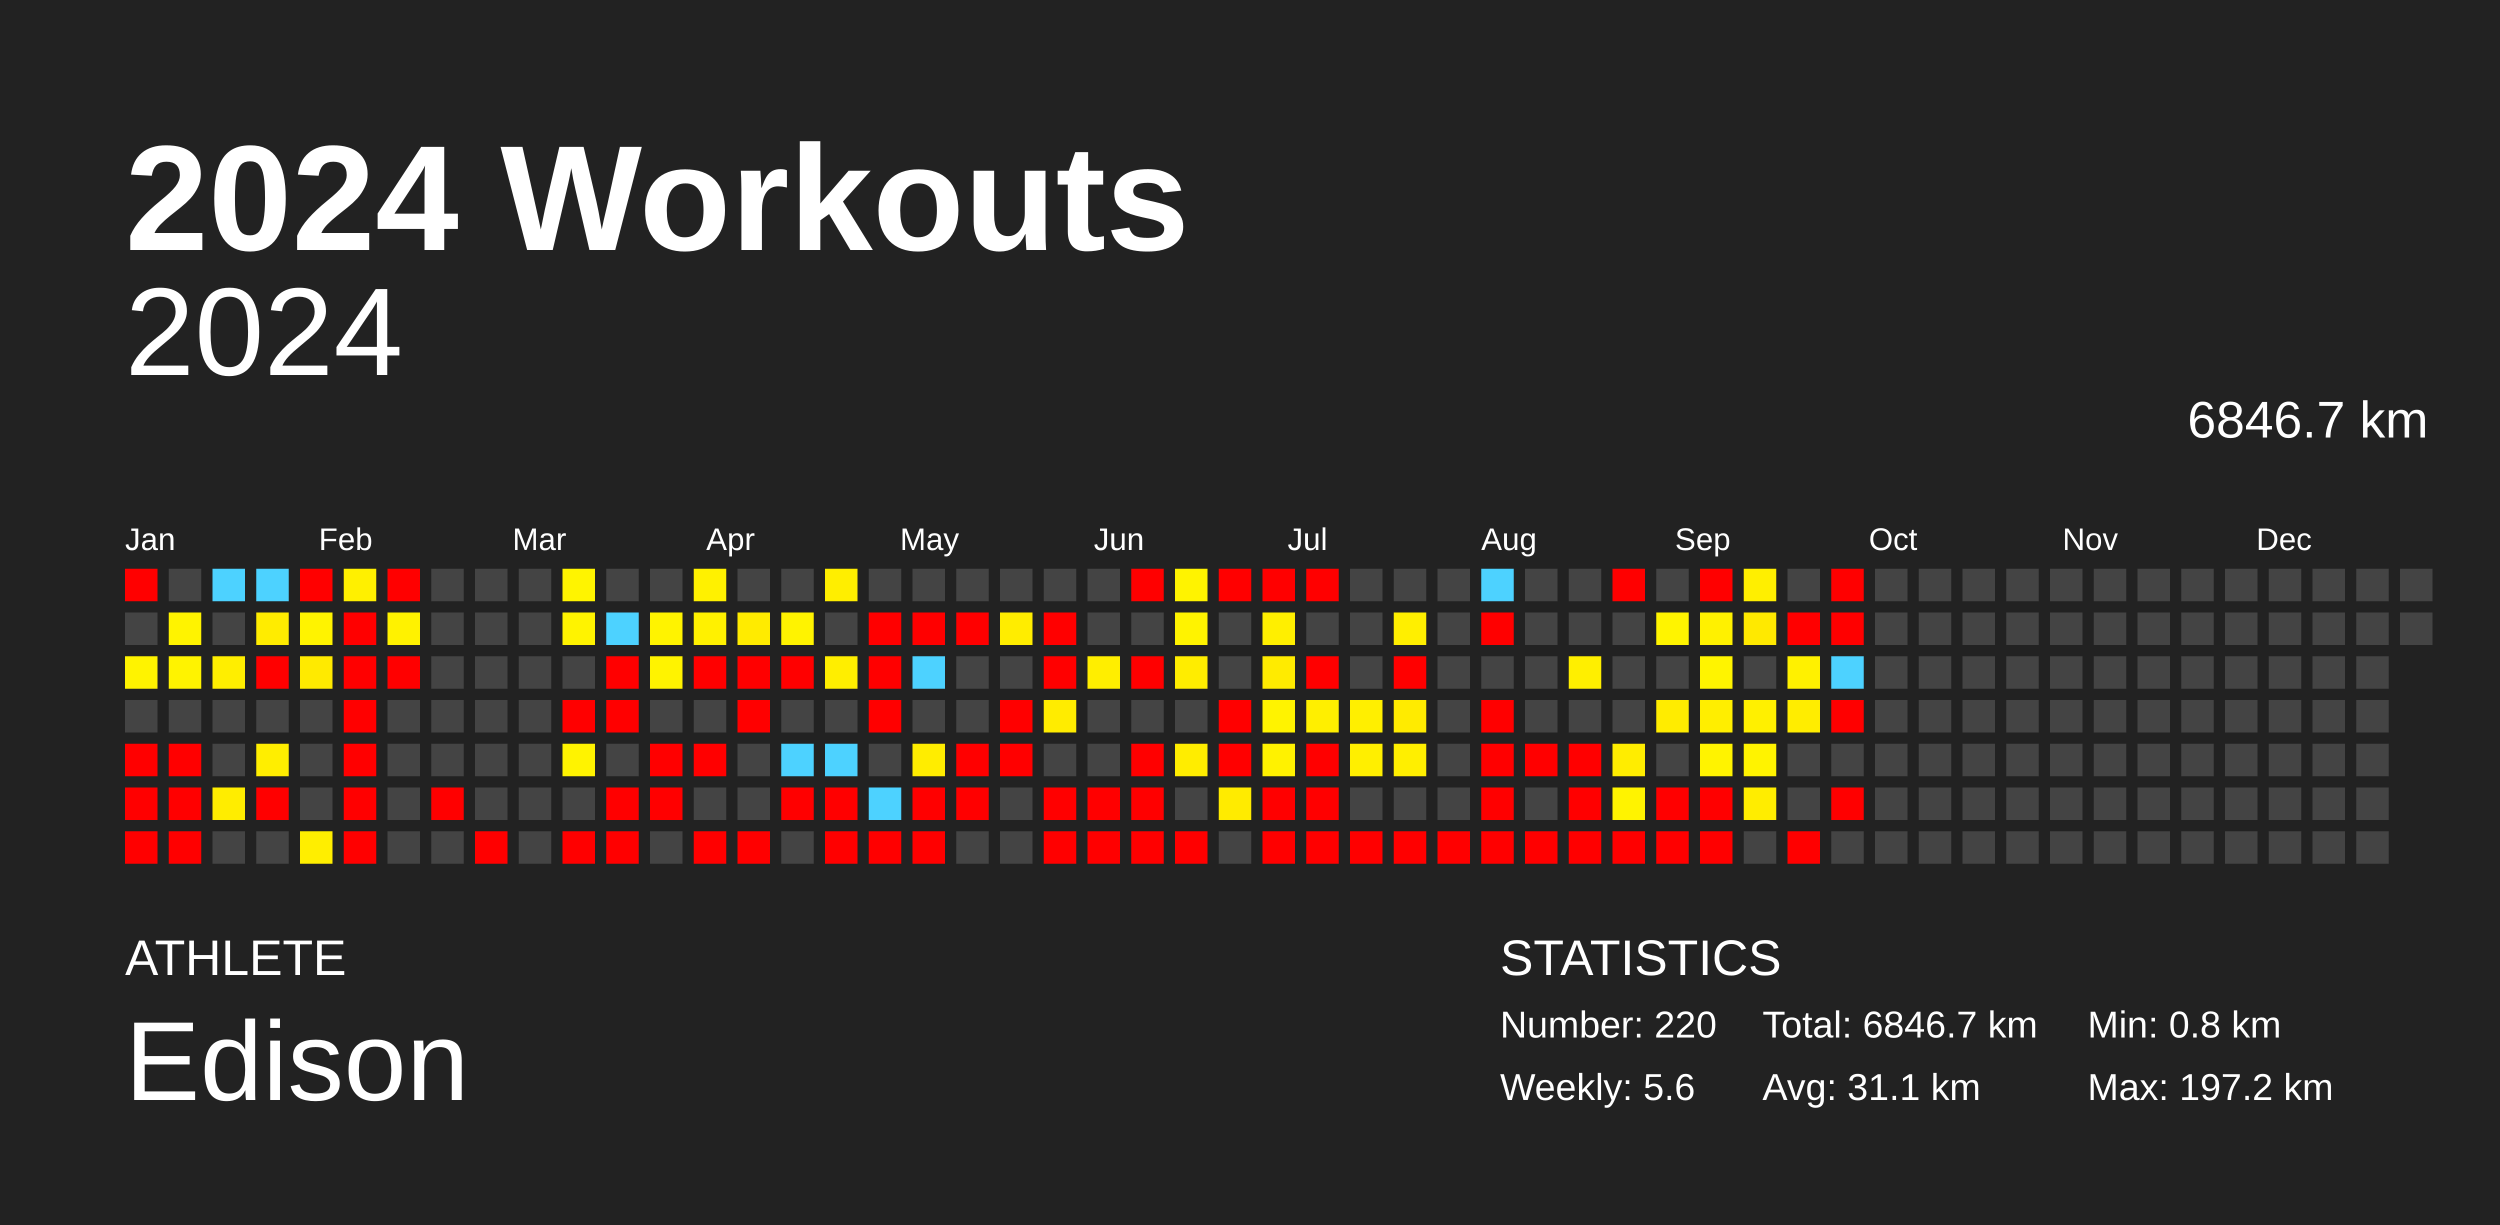
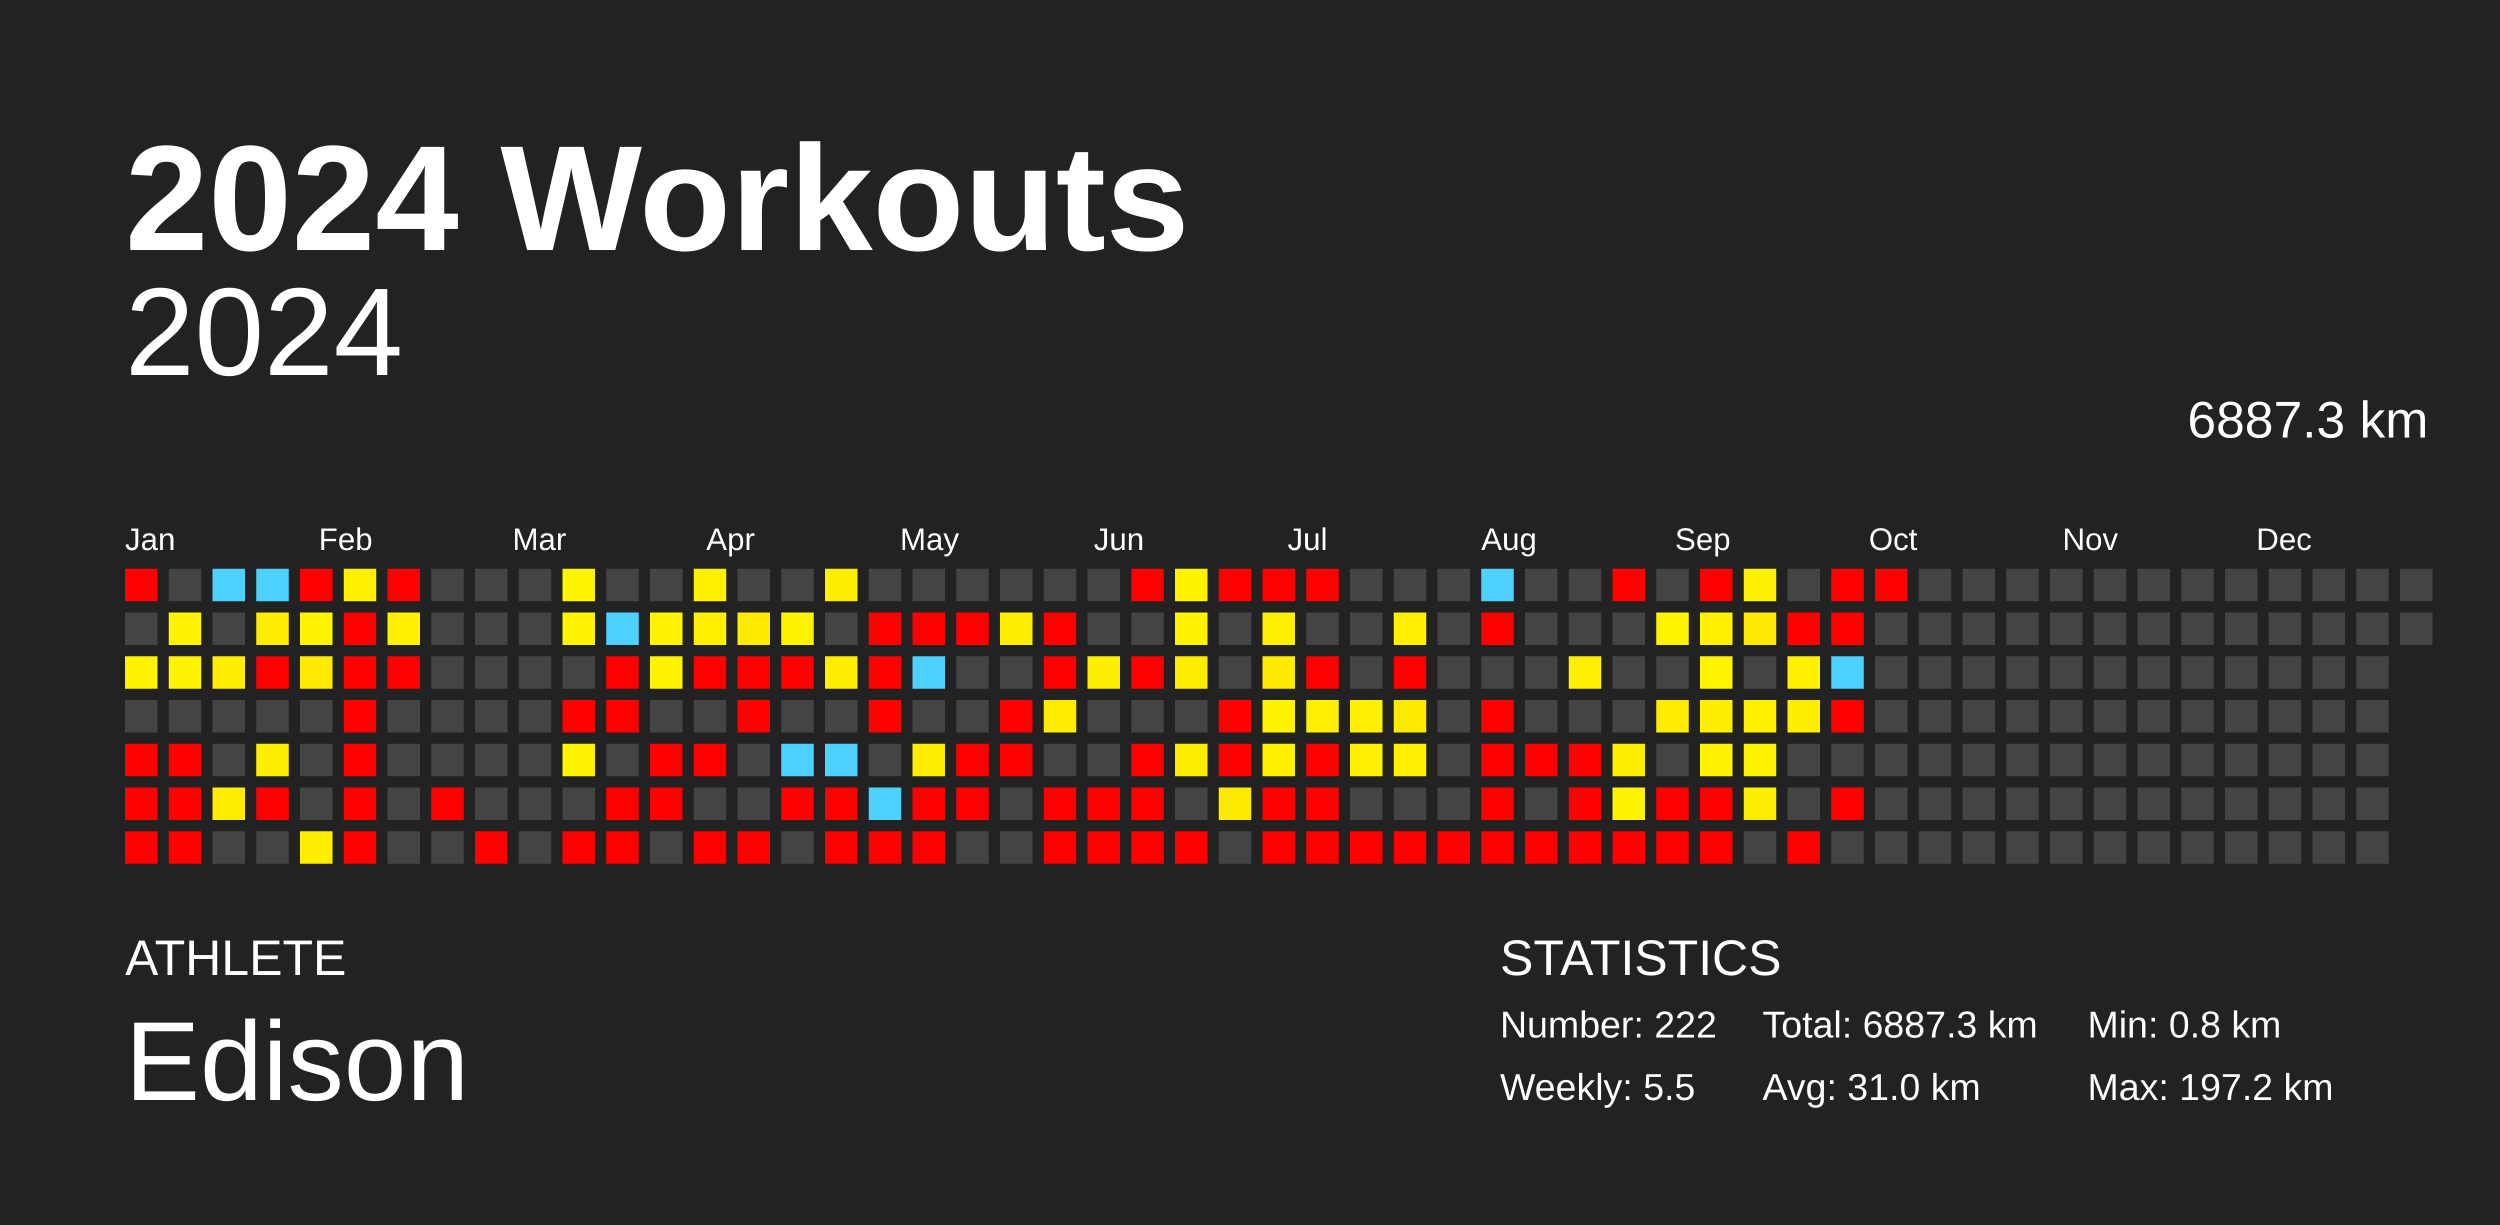
<svg xmlns="http://www.w3.org/2000/svg" baseProfile="full" height="98mm" version="1.1" viewBox="0,0,200,98" width="200mm">
  <defs />
  <rect fill="#222222" height="98" width="200" x="0" y="0" />
  <text fill="#FFFFFF" style="font-size:12px; font-family:Arial; font-weight:bold;" x="10" y="20">2024 Workouts</text>
  <text fill="#FFFFFF" style="font-size:4px; font-family:Arial" x="10" y="78">ATHLETE</text>
  <text fill="#FFFFFF" style="font-size:9px; font-family:Arial" x="10" y="88">Edison</text>
  <text fill="#FFFFFF" style="font-size:4px; font-family:Arial" x="120" y="78">STATISTICS</text>
-   <text fill="#FFFFFF" style="font-size:3px; font-family:Arial" x="120" y="83">Number: 220</text>
-   <text fill="#FFFFFF" style="font-size:3px; font-family:Arial" x="120" y="88">Weekly: 5.6</text>
-   <text fill="#FFFFFF" style="font-size:3px; font-family:Arial" x="141" y="83">Total: 6846.7 km</text>
-   <text fill="#FFFFFF" style="font-size:3px; font-family:Arial" x="141" y="88">Avg: 31.1 km</text>
+   <text fill="#FFFFFF" style="font-size:3px; font-family:Arial" x="120" y="83">Number: 222</text>
+   <text fill="#FFFFFF" style="font-size:3px; font-family:Arial" x="120" y="88">Weekly: 5.5</text>
+   <text fill="#FFFFFF" style="font-size:3px; font-family:Arial" x="141" y="83">Total: 6887.3 km</text>
+   <text fill="#FFFFFF" style="font-size:3px; font-family:Arial" x="141" y="88">Avg: 31.0 km</text>
  <text fill="#FFFFFF" style="font-size:3px; font-family:Arial" x="167" y="83">Min: 0.8 km</text>
  <text fill="#FFFFFF" style="font-size:3px; font-family:Arial" x="167" y="88">Max: 197.2 km</text>
  <text alignment-baseline="hanging" fill="#FFFFFF" style="font-size:10.0px; font-family:Arial;" x="10" y="30">2024</text>
-   <text alignment-baseline="hanging" fill="#FFFFFF" style="font-size:4.125px; font-family:Arial;" x="175" y="35">6846.7 km</text>
+   <text alignment-baseline="hanging" fill="#FFFFFF" style="font-size:4.125px; font-family:Arial;" x="175" y="35">6887.3 km</text>
  <text fill="#FFFFFF" style="font-size:2.5px; font-family:Arial" x="10.0" y="44">Jan</text>
  <text fill="#FFFFFF" style="font-size:2.5px; font-family:Arial" x="25.5" y="44">Feb</text>
  <text fill="#FFFFFF" style="font-size:2.5px; font-family:Arial" x="41.0" y="44">Mar</text>
  <text fill="#FFFFFF" style="font-size:2.5px; font-family:Arial" x="56.5" y="44">Apr</text>
  <text fill="#FFFFFF" style="font-size:2.5px; font-family:Arial" x="72.0" y="44">May</text>
  <text fill="#FFFFFF" style="font-size:2.5px; font-family:Arial" x="87.5" y="44">Jun</text>
  <text fill="#FFFFFF" style="font-size:2.5px; font-family:Arial" x="103.0" y="44">Jul</text>
  <text fill="#FFFFFF" style="font-size:2.5px; font-family:Arial" x="118.5" y="44">Aug</text>
  <text fill="#FFFFFF" style="font-size:2.5px; font-family:Arial" x="134.0" y="44">Sep</text>
  <text fill="#FFFFFF" style="font-size:2.5px; font-family:Arial" x="149.5" y="44">Oct</text>
  <text fill="#FFFFFF" style="font-size:2.5px; font-family:Arial" x="165.0" y="44">Nov</text>
  <text fill="#FFFFFF" style="font-size:2.5px; font-family:Arial" x="180.5" y="44">Dec</text>
  <rect fill="red" height="2.6" width="2.6" x="10.0" y="45.5" />
  <rect fill="#444444" height="2.6" width="2.6" x="10.0" y="49.0" />
  <rect fill="#fff300" height="2.6" width="2.6" x="10.0" y="52.5" />
  <rect fill="#444444" height="2.6" width="2.6" x="10.0" y="56.0" />
  <rect fill="red" height="2.6" width="2.6" x="10.0" y="59.5" />
  <rect fill="red" height="2.6" width="2.6" x="10.0" y="63.0" />
  <rect fill="red" height="2.6" width="2.6" x="10.0" y="66.5" />
  <rect fill="#444444" height="2.6" width="2.6" x="13.5" y="45.5" />
  <rect fill="#fff300" height="2.6" width="2.6" x="13.5" y="49.0" />
  <rect fill="#fff300" height="2.6" width="2.6" x="13.5" y="52.5" />
  <rect fill="#444444" height="2.6" width="2.6" x="13.5" y="56.0" />
  <rect fill="red" height="2.6" width="2.6" x="13.5" y="59.5" />
  <rect fill="red" height="2.6" width="2.6" x="13.5" y="63.0" />
  <rect fill="red" height="2.6" width="2.6" x="13.5" y="66.5" />
  <rect fill="#4dd2ff" height="2.6" width="2.6" x="17.0" y="45.5" />
  <rect fill="#444444" height="2.6" width="2.6" x="17.0" y="49.0" />
  <rect fill="#ffee00" height="2.6" width="2.6" x="17.0" y="52.5" />
  <rect fill="#444444" height="2.6" width="2.6" x="17.0" y="56.0" />
  <rect fill="#444444" height="2.6" width="2.6" x="17.0" y="59.5" />
  <rect fill="#ffed00" height="2.6" width="2.6" x="17.0" y="63.0" />
  <rect fill="#444444" height="2.6" width="2.6" x="17.0" y="66.5" />
  <rect fill="#4dd2ff" height="2.6" width="2.6" x="20.5" y="45.5" />
  <rect fill="#ffec00" height="2.6" width="2.6" x="20.5" y="49.0" />
  <rect fill="red" height="2.6" width="2.6" x="20.5" y="52.5" />
  <rect fill="#444444" height="2.6" width="2.6" x="20.5" y="56.0" />
  <rect fill="#ffee00" height="2.6" width="2.6" x="20.5" y="59.5" />
  <rect fill="red" height="2.6" width="2.6" x="20.5" y="63.0" />
  <rect fill="#444444" height="2.6" width="2.6" x="20.5" y="66.5" />
  <rect fill="red" height="2.6" width="2.6" x="24.0" y="45.5" />
  <rect fill="#fff300" height="2.6" width="2.6" x="24.0" y="49.0" />
  <rect fill="#ffea00" height="2.6" width="2.6" x="24.0" y="52.5" />
  <rect fill="#444444" height="2.6" width="2.6" x="24.0" y="56.0" />
  <rect fill="#444444" height="2.6" width="2.6" x="24.0" y="59.5" />
  <rect fill="#444444" height="2.6" width="2.6" x="24.0" y="63.0" />
  <rect fill="#ffee00" height="2.6" width="2.6" x="24.0" y="66.5" />
  <rect fill="#fff000" height="2.6" width="2.6" x="27.5" y="45.5" />
  <rect fill="red" height="2.6" width="2.6" x="27.5" y="49.0" />
  <rect fill="red" height="2.6" width="2.6" x="27.5" y="52.5" />
  <rect fill="red" height="2.6" width="2.6" x="27.5" y="56.0" />
  <rect fill="red" height="2.6" width="2.6" x="27.5" y="59.5" />
  <rect fill="red" height="2.6" width="2.6" x="27.5" y="63.0" />
  <rect fill="red" height="2.6" width="2.6" x="27.5" y="66.5" />
  <rect fill="red" height="2.6" width="2.6" x="31.0" y="45.5" />
  <rect fill="#fff200" height="2.6" width="2.6" x="31.0" y="49.0" />
  <rect fill="red" height="2.6" width="2.6" x="31.0" y="52.5" />
  <rect fill="#444444" height="2.6" width="2.6" x="31.0" y="56.0" />
  <rect fill="#444444" height="2.6" width="2.6" x="31.0" y="59.5" />
  <rect fill="#444444" height="2.6" width="2.6" x="31.0" y="63.0" />
  <rect fill="#444444" height="2.6" width="2.6" x="31.0" y="66.5" />
  <rect fill="#444444" height="2.6" width="2.6" x="34.5" y="45.5" />
  <rect fill="#444444" height="2.6" width="2.6" x="34.5" y="49.0" />
  <rect fill="#444444" height="2.6" width="2.6" x="34.5" y="52.5" />
  <rect fill="#444444" height="2.6" width="2.6" x="34.5" y="56.0" />
  <rect fill="#444444" height="2.6" width="2.6" x="34.5" y="59.5" />
  <rect fill="red" height="2.6" width="2.6" x="34.5" y="63.0" />
  <rect fill="#444444" height="2.6" width="2.6" x="34.5" y="66.5" />
  <rect fill="#444444" height="2.6" width="2.6" x="38.0" y="45.5" />
  <rect fill="#444444" height="2.6" width="2.6" x="38.0" y="49.0" />
  <rect fill="#444444" height="2.6" width="2.6" x="38.0" y="52.5" />
  <rect fill="#444444" height="2.6" width="2.6" x="38.0" y="56.0" />
  <rect fill="#444444" height="2.6" width="2.6" x="38.0" y="59.5" />
  <rect fill="#444444" height="2.6" width="2.6" x="38.0" y="63.0" />
  <rect fill="red" height="2.6" width="2.6" x="38.0" y="66.5" />
  <rect fill="#444444" height="2.6" width="2.6" x="41.5" y="45.5" />
  <rect fill="#444444" height="2.6" width="2.6" x="41.5" y="49.0" />
  <rect fill="#444444" height="2.6" width="2.6" x="41.5" y="52.5" />
  <rect fill="#444444" height="2.6" width="2.6" x="41.5" y="56.0" />
  <rect fill="#444444" height="2.6" width="2.6" x="41.5" y="59.5" />
  <rect fill="#444444" height="2.6" width="2.6" x="41.5" y="63.0" />
  <rect fill="#444444" height="2.6" width="2.6" x="41.5" y="66.5" />
  <rect fill="#fff400" height="2.6" width="2.6" x="45.0" y="45.5" />
  <rect fill="#fff300" height="2.6" width="2.6" x="45.0" y="49.0" />
  <rect fill="#444444" height="2.6" width="2.6" x="45.0" y="52.5" />
  <rect fill="red" height="2.6" width="2.6" x="45.0" y="56.0" />
  <rect fill="#fff300" height="2.6" width="2.6" x="45.0" y="59.5" />
  <rect fill="#444444" height="2.6" width="2.6" x="45.0" y="63.0" />
  <rect fill="red" height="2.6" width="2.6" x="45.0" y="66.5" />
  <rect fill="#444444" height="2.6" width="2.6" x="48.5" y="45.5" />
  <rect fill="#4dd2ff" height="2.6" width="2.6" x="48.5" y="49.0" />
  <rect fill="red" height="2.6" width="2.6" x="48.5" y="52.5" />
  <rect fill="red" height="2.6" width="2.6" x="48.5" y="56.0" />
  <rect fill="#444444" height="2.6" width="2.6" x="48.5" y="59.5" />
  <rect fill="red" height="2.6" width="2.6" x="48.5" y="63.0" />
  <rect fill="red" height="2.6" width="2.6" x="48.5" y="66.5" />
  <rect fill="#444444" height="2.6" width="2.6" x="52.0" y="45.5" />
  <rect fill="#fff300" height="2.6" width="2.6" x="52.0" y="49.0" />
  <rect fill="#fff300" height="2.6" width="2.6" x="52.0" y="52.5" />
  <rect fill="#444444" height="2.6" width="2.6" x="52.0" y="56.0" />
  <rect fill="red" height="2.6" width="2.6" x="52.0" y="59.5" />
  <rect fill="red" height="2.6" width="2.6" x="52.0" y="63.0" />
  <rect fill="#444444" height="2.6" width="2.6" x="52.0" y="66.5" />
  <rect fill="#fff100" height="2.6" width="2.6" x="55.5" y="45.5" />
  <rect fill="#fff100" height="2.6" width="2.6" x="55.5" y="49.0" />
  <rect fill="red" height="2.6" width="2.6" x="55.5" y="52.5" />
  <rect fill="#444444" height="2.6" width="2.6" x="55.5" y="56.0" />
  <rect fill="red" height="2.6" width="2.6" x="55.5" y="59.5" />
  <rect fill="#444444" height="2.6" width="2.6" x="55.5" y="63.0" />
  <rect fill="red" height="2.6" width="2.6" x="55.5" y="66.5" />
  <rect fill="#444444" height="2.6" width="2.6" x="59.0" y="45.5" />
  <rect fill="#ffeb00" height="2.6" width="2.6" x="59.0" y="49.0" />
  <rect fill="red" height="2.6" width="2.6" x="59.0" y="52.5" />
  <rect fill="red" height="2.6" width="2.6" x="59.0" y="56.0" />
  <rect fill="#444444" height="2.6" width="2.6" x="59.0" y="59.5" />
  <rect fill="#444444" height="2.6" width="2.6" x="59.0" y="63.0" />
  <rect fill="red" height="2.6" width="2.6" x="59.0" y="66.5" />
  <rect fill="#444444" height="2.6" width="2.6" x="62.5" y="45.5" />
  <rect fill="#fff300" height="2.6" width="2.6" x="62.5" y="49.0" />
  <rect fill="red" height="2.6" width="2.6" x="62.5" y="52.5" />
  <rect fill="#444444" height="2.6" width="2.6" x="62.5" y="56.0" />
  <rect fill="#4dd2ff" height="2.6" width="2.6" x="62.5" y="59.5" />
  <rect fill="red" height="2.6" width="2.6" x="62.5" y="63.0" />
  <rect fill="#444444" height="2.6" width="2.6" x="62.5" y="66.5" />
  <rect fill="#ffee00" height="2.6" width="2.6" x="66.0" y="45.5" />
  <rect fill="#444444" height="2.6" width="2.6" x="66.0" y="49.0" />
  <rect fill="#ffee00" height="2.6" width="2.6" x="66.0" y="52.5" />
  <rect fill="#444444" height="2.6" width="2.6" x="66.0" y="56.0" />
  <rect fill="#4dd2ff" height="2.6" width="2.6" x="66.0" y="59.5" />
  <rect fill="red" height="2.6" width="2.6" x="66.0" y="63.0" />
  <rect fill="red" height="2.6" width="2.6" x="66.0" y="66.5" />
  <rect fill="#444444" height="2.6" width="2.6" x="69.5" y="45.5" />
  <rect fill="red" height="2.6" width="2.6" x="69.5" y="49.0" />
  <rect fill="red" height="2.6" width="2.6" x="69.5" y="52.5" />
  <rect fill="red" height="2.6" width="2.6" x="69.5" y="56.0" />
  <rect fill="#444444" height="2.6" width="2.6" x="69.5" y="59.5" />
  <rect fill="#4dd2ff" height="2.6" width="2.6" x="69.5" y="63.0" />
  <rect fill="red" height="2.6" width="2.6" x="69.5" y="66.5" />
  <rect fill="#444444" height="2.6" width="2.6" x="73.0" y="45.5" />
  <rect fill="red" height="2.6" width="2.6" x="73.0" y="49.0" />
  <rect fill="#4dd2ff" height="2.6" width="2.6" x="73.0" y="52.5" />
  <rect fill="#444444" height="2.6" width="2.6" x="73.0" y="56.0" />
  <rect fill="#ffed00" height="2.6" width="2.6" x="73.0" y="59.5" />
  <rect fill="red" height="2.6" width="2.6" x="73.0" y="63.0" />
  <rect fill="red" height="2.6" width="2.6" x="73.0" y="66.5" />
  <rect fill="#444444" height="2.6" width="2.6" x="76.5" y="45.5" />
  <rect fill="red" height="2.6" width="2.6" x="76.5" y="49.0" />
  <rect fill="#444444" height="2.6" width="2.6" x="76.5" y="52.5" />
  <rect fill="#444444" height="2.6" width="2.6" x="76.5" y="56.0" />
  <rect fill="red" height="2.6" width="2.6" x="76.5" y="59.5" />
  <rect fill="red" height="2.6" width="2.6" x="76.5" y="63.0" />
  <rect fill="#444444" height="2.6" width="2.6" x="76.5" y="66.5" />
  <rect fill="#444444" height="2.6" width="2.6" x="80.0" y="45.5" />
  <rect fill="#ffed00" height="2.6" width="2.6" x="80.0" y="49.0" />
  <rect fill="#444444" height="2.6" width="2.6" x="80.0" y="52.5" />
  <rect fill="red" height="2.6" width="2.6" x="80.0" y="56.0" />
  <rect fill="red" height="2.6" width="2.6" x="80.0" y="59.5" />
  <rect fill="#444444" height="2.6" width="2.6" x="80.0" y="63.0" />
  <rect fill="#444444" height="2.6" width="2.6" x="80.0" y="66.5" />
  <rect fill="#444444" height="2.6" width="2.6" x="83.5" y="45.5" />
  <rect fill="red" height="2.6" width="2.6" x="83.5" y="49.0" />
  <rect fill="red" height="2.6" width="2.6" x="83.5" y="52.5" />
  <rect fill="#ffec00" height="2.6" width="2.6" x="83.5" y="56.0" />
  <rect fill="#444444" height="2.6" width="2.6" x="83.5" y="59.5" />
  <rect fill="red" height="2.6" width="2.6" x="83.5" y="63.0" />
  <rect fill="red" height="2.6" width="2.6" x="83.5" y="66.5" />
  <rect fill="#444444" height="2.6" width="2.6" x="87.0" y="45.5" />
  <rect fill="#444444" height="2.6" width="2.6" x="87.0" y="49.0" />
  <rect fill="#ffee00" height="2.6" width="2.6" x="87.0" y="52.5" />
  <rect fill="#444444" height="2.6" width="2.6" x="87.0" y="56.0" />
  <rect fill="#444444" height="2.6" width="2.6" x="87.0" y="59.5" />
  <rect fill="red" height="2.6" width="2.6" x="87.0" y="63.0" />
  <rect fill="red" height="2.6" width="2.6" x="87.0" y="66.5" />
  <rect fill="red" height="2.6" width="2.6" x="90.5" y="45.5" />
  <rect fill="#444444" height="2.6" width="2.6" x="90.5" y="49.0" />
  <rect fill="red" height="2.6" width="2.6" x="90.5" y="52.5" />
  <rect fill="#444444" height="2.6" width="2.6" x="90.5" y="56.0" />
  <rect fill="red" height="2.6" width="2.6" x="90.5" y="59.5" />
  <rect fill="red" height="2.6" width="2.6" x="90.5" y="63.0" />
  <rect fill="red" height="2.6" width="2.6" x="90.5" y="66.5" />
  <rect fill="#fff300" height="2.6" width="2.6" x="94.0" y="45.5" />
  <rect fill="#fff300" height="2.6" width="2.6" x="94.0" y="49.0" />
  <rect fill="#ffed00" height="2.6" width="2.6" x="94.0" y="52.5" />
  <rect fill="#444444" height="2.6" width="2.6" x="94.0" y="56.0" />
  <rect fill="#ffed00" height="2.6" width="2.6" x="94.0" y="59.5" />
  <rect fill="#444444" height="2.6" width="2.6" x="94.0" y="63.0" />
  <rect fill="red" height="2.6" width="2.6" x="94.0" y="66.5" />
  <rect fill="red" height="2.6" width="2.6" x="97.5" y="45.5" />
  <rect fill="#444444" height="2.6" width="2.6" x="97.5" y="49.0" />
  <rect fill="#444444" height="2.6" width="2.6" x="97.5" y="52.5" />
  <rect fill="red" height="2.6" width="2.6" x="97.5" y="56.0" />
  <rect fill="red" height="2.6" width="2.6" x="97.5" y="59.5" />
  <rect fill="#ffeb00" height="2.6" width="2.6" x="97.5" y="63.0" />
  <rect fill="#444444" height="2.6" width="2.6" x="97.5" y="66.5" />
  <rect fill="red" height="2.6" width="2.6" x="101.0" y="45.5" />
  <rect fill="#ffef00" height="2.6" width="2.6" x="101.0" y="49.0" />
  <rect fill="#ffeb00" height="2.6" width="2.6" x="101.0" y="52.5" />
  <rect fill="#fff300" height="2.6" width="2.6" x="101.0" y="56.0" />
  <rect fill="#fff200" height="2.6" width="2.6" x="101.0" y="59.5" />
  <rect fill="red" height="2.6" width="2.6" x="101.0" y="63.0" />
  <rect fill="red" height="2.6" width="2.6" x="101.0" y="66.5" />
  <rect fill="red" height="2.6" width="2.6" x="104.5" y="45.5" />
  <rect fill="#444444" height="2.6" width="2.6" x="104.5" y="49.0" />
  <rect fill="red" height="2.6" width="2.6" x="104.5" y="52.5" />
  <rect fill="#ffef00" height="2.6" width="2.6" x="104.5" y="56.0" />
  <rect fill="red" height="2.6" width="2.6" x="104.5" y="59.5" />
  <rect fill="red" height="2.6" width="2.6" x="104.5" y="63.0" />
  <rect fill="red" height="2.6" width="2.6" x="104.5" y="66.5" />
  <rect fill="#444444" height="2.6" width="2.6" x="108.0" y="45.5" />
  <rect fill="#444444" height="2.6" width="2.6" x="108.0" y="49.0" />
  <rect fill="#444444" height="2.6" width="2.6" x="108.0" y="52.5" />
  <rect fill="#ffef00" height="2.6" width="2.6" x="108.0" y="56.0" />
  <rect fill="#ffef00" height="2.6" width="2.6" x="108.0" y="59.5" />
  <rect fill="#444444" height="2.6" width="2.6" x="108.0" y="63.0" />
  <rect fill="red" height="2.6" width="2.6" x="108.0" y="66.5" />
  <rect fill="#444444" height="2.6" width="2.6" x="111.5" y="45.5" />
  <rect fill="#ffef00" height="2.6" width="2.6" x="111.5" y="49.0" />
  <rect fill="red" height="2.6" width="2.6" x="111.5" y="52.5" />
  <rect fill="#ffeb00" height="2.6" width="2.6" x="111.5" y="56.0" />
  <rect fill="#ffef00" height="2.6" width="2.6" x="111.5" y="59.5" />
  <rect fill="#444444" height="2.6" width="2.6" x="111.5" y="63.0" />
  <rect fill="red" height="2.6" width="2.6" x="111.5" y="66.5" />
  <rect fill="#444444" height="2.6" width="2.6" x="115.0" y="45.5" />
  <rect fill="#444444" height="2.6" width="2.6" x="115.0" y="49.0" />
  <rect fill="#444444" height="2.6" width="2.6" x="115.0" y="52.5" />
  <rect fill="#444444" height="2.6" width="2.6" x="115.0" y="56.0" />
  <rect fill="#444444" height="2.6" width="2.6" x="115.0" y="59.5" />
  <rect fill="#444444" height="2.6" width="2.6" x="115.0" y="63.0" />
  <rect fill="red" height="2.6" width="2.6" x="115.0" y="66.5" />
  <rect fill="#4dd2ff" height="2.6" width="2.6" x="118.5" y="45.5" />
  <rect fill="red" height="2.6" width="2.6" x="118.5" y="49.0" />
  <rect fill="#444444" height="2.6" width="2.6" x="118.5" y="52.5" />
  <rect fill="red" height="2.6" width="2.6" x="118.5" y="56.0" />
  <rect fill="red" height="2.6" width="2.6" x="118.5" y="59.5" />
  <rect fill="red" height="2.6" width="2.6" x="118.5" y="63.0" />
  <rect fill="red" height="2.6" width="2.6" x="118.5" y="66.5" />
  <rect fill="#444444" height="2.6" width="2.6" x="122.0" y="45.5" />
  <rect fill="#444444" height="2.6" width="2.6" x="122.0" y="49.0" />
  <rect fill="#444444" height="2.6" width="2.6" x="122.0" y="52.5" />
  <rect fill="#444444" height="2.6" width="2.6" x="122.0" y="56.0" />
  <rect fill="red" height="2.6" width="2.6" x="122.0" y="59.5" />
  <rect fill="#444444" height="2.6" width="2.6" x="122.0" y="63.0" />
  <rect fill="red" height="2.6" width="2.6" x="122.0" y="66.5" />
  <rect fill="#444444" height="2.6" width="2.6" x="125.5" y="45.5" />
  <rect fill="#444444" height="2.6" width="2.6" x="125.5" y="49.0" />
  <rect fill="#ffef00" height="2.6" width="2.6" x="125.5" y="52.5" />
  <rect fill="#444444" height="2.6" width="2.6" x="125.5" y="56.0" />
  <rect fill="red" height="2.6" width="2.6" x="125.5" y="59.5" />
  <rect fill="red" height="2.6" width="2.6" x="125.5" y="63.0" />
  <rect fill="red" height="2.6" width="2.6" x="125.5" y="66.5" />
  <rect fill="red" height="2.6" width="2.6" x="129.0" y="45.5" />
  <rect fill="#444444" height="2.6" width="2.6" x="129.0" y="49.0" />
  <rect fill="#444444" height="2.6" width="2.6" x="129.0" y="52.5" />
  <rect fill="#444444" height="2.6" width="2.6" x="129.0" y="56.0" />
  <rect fill="#ffed00" height="2.6" width="2.6" x="129.0" y="59.5" />
  <rect fill="#fff300" height="2.6" width="2.6" x="129.0" y="63.0" />
  <rect fill="red" height="2.6" width="2.6" x="129.0" y="66.5" />
  <rect fill="#444444" height="2.6" width="2.6" x="132.5" y="45.5" />
  <rect fill="#fff400" height="2.6" width="2.6" x="132.5" y="49.0" />
  <rect fill="#444444" height="2.6" width="2.6" x="132.5" y="52.5" />
  <rect fill="#ffec00" height="2.6" width="2.6" x="132.5" y="56.0" />
  <rect fill="#444444" height="2.6" width="2.6" x="132.5" y="59.5" />
  <rect fill="red" height="2.6" width="2.6" x="132.5" y="63.0" />
  <rect fill="red" height="2.6" width="2.6" x="132.5" y="66.5" />
  <rect fill="red" height="2.6" width="2.6" x="136.0" y="45.5" />
  <rect fill="#fff100" height="2.6" width="2.6" x="136.0" y="49.0" />
  <rect fill="#fff400" height="2.6" width="2.6" x="136.0" y="52.5" />
  <rect fill="#ffee00" height="2.6" width="2.6" x="136.0" y="56.0" />
  <rect fill="#fff300" height="2.6" width="2.6" x="136.0" y="59.5" />
  <rect fill="red" height="2.6" width="2.6" x="136.0" y="63.0" />
  <rect fill="red" height="2.6" width="2.6" x="136.0" y="66.5" />
  <rect fill="#ffef00" height="2.6" width="2.6" x="139.5" y="45.5" />
  <rect fill="#ffe900" height="2.6" width="2.6" x="139.5" y="49.0" />
  <rect fill="#444444" height="2.6" width="2.6" x="139.5" y="52.5" />
  <rect fill="#fff000" height="2.6" width="2.6" x="139.5" y="56.0" />
  <rect fill="#fff300" height="2.6" width="2.6" x="139.5" y="59.5" />
  <rect fill="#ffed00" height="2.6" width="2.6" x="139.5" y="63.0" />
  <rect fill="#444444" height="2.6" width="2.6" x="139.5" y="66.5" />
  <rect fill="#444444" height="2.6" width="2.6" x="143.0" y="45.5" />
  <rect fill="red" height="2.6" width="2.6" x="143.0" y="49.0" />
  <rect fill="#fff100" height="2.6" width="2.6" x="143.0" y="52.5" />
  <rect fill="#ffed00" height="2.6" width="2.6" x="143.0" y="56.0" />
  <rect fill="#444444" height="2.6" width="2.6" x="143.0" y="59.5" />
  <rect fill="#444444" height="2.6" width="2.6" x="143.0" y="63.0" />
  <rect fill="red" height="2.6" width="2.6" x="143.0" y="66.5" />
  <rect fill="red" height="2.6" width="2.6" x="146.5" y="45.5" />
  <rect fill="red" height="2.6" width="2.6" x="146.5" y="49.0" />
  <rect fill="#4dd2ff" height="2.6" width="2.6" x="146.5" y="52.5" />
  <rect fill="red" height="2.6" width="2.6" x="146.5" y="56.0" />
  <rect fill="#444444" height="2.6" width="2.6" x="146.5" y="59.5" />
  <rect fill="red" height="2.6" width="2.6" x="146.5" y="63.0" />
  <rect fill="#444444" height="2.6" width="2.6" x="146.5" y="66.5" />
-   <rect fill="#444444" height="2.6" width="2.6" x="150.0" y="45.5" />
+   <rect fill="red" height="2.6" width="2.6" x="150.0" y="45.5" />
  <rect fill="#444444" height="2.6" width="2.6" x="150.0" y="49.0" />
  <rect fill="#444444" height="2.6" width="2.6" x="150.0" y="52.5" />
  <rect fill="#444444" height="2.6" width="2.6" x="150.0" y="56.0" />
  <rect fill="#444444" height="2.6" width="2.6" x="150.0" y="59.5" />
  <rect fill="#444444" height="2.6" width="2.6" x="150.0" y="63.0" />
  <rect fill="#444444" height="2.6" width="2.6" x="150.0" y="66.5" />
  <rect fill="#444444" height="2.6" width="2.6" x="153.5" y="45.5" />
  <rect fill="#444444" height="2.6" width="2.6" x="153.5" y="49.0" />
  <rect fill="#444444" height="2.6" width="2.6" x="153.5" y="52.5" />
  <rect fill="#444444" height="2.6" width="2.6" x="153.5" y="56.0" />
  <rect fill="#444444" height="2.6" width="2.6" x="153.5" y="59.5" />
  <rect fill="#444444" height="2.6" width="2.6" x="153.5" y="63.0" />
  <rect fill="#444444" height="2.6" width="2.6" x="153.5" y="66.5" />
  <rect fill="#444444" height="2.6" width="2.6" x="157.0" y="45.5" />
  <rect fill="#444444" height="2.6" width="2.6" x="157.0" y="49.0" />
  <rect fill="#444444" height="2.6" width="2.6" x="157.0" y="52.5" />
  <rect fill="#444444" height="2.6" width="2.6" x="157.0" y="56.0" />
  <rect fill="#444444" height="2.6" width="2.6" x="157.0" y="59.5" />
  <rect fill="#444444" height="2.6" width="2.6" x="157.0" y="63.0" />
  <rect fill="#444444" height="2.6" width="2.6" x="157.0" y="66.5" />
  <rect fill="#444444" height="2.6" width="2.6" x="160.5" y="45.5" />
  <rect fill="#444444" height="2.6" width="2.6" x="160.5" y="49.0" />
  <rect fill="#444444" height="2.6" width="2.6" x="160.5" y="52.5" />
  <rect fill="#444444" height="2.6" width="2.6" x="160.5" y="56.0" />
  <rect fill="#444444" height="2.6" width="2.6" x="160.5" y="59.5" />
  <rect fill="#444444" height="2.6" width="2.6" x="160.5" y="63.0" />
  <rect fill="#444444" height="2.6" width="2.6" x="160.5" y="66.5" />
  <rect fill="#444444" height="2.6" width="2.6" x="164.0" y="45.5" />
  <rect fill="#444444" height="2.6" width="2.6" x="164.0" y="49.0" />
  <rect fill="#444444" height="2.6" width="2.6" x="164.0" y="52.5" />
  <rect fill="#444444" height="2.6" width="2.6" x="164.0" y="56.0" />
  <rect fill="#444444" height="2.6" width="2.6" x="164.0" y="59.5" />
  <rect fill="#444444" height="2.6" width="2.6" x="164.0" y="63.0" />
  <rect fill="#444444" height="2.6" width="2.6" x="164.0" y="66.5" />
  <rect fill="#444444" height="2.6" width="2.6" x="167.5" y="45.5" />
  <rect fill="#444444" height="2.6" width="2.6" x="167.5" y="49.0" />
  <rect fill="#444444" height="2.6" width="2.6" x="167.5" y="52.5" />
  <rect fill="#444444" height="2.6" width="2.6" x="167.5" y="56.0" />
  <rect fill="#444444" height="2.6" width="2.6" x="167.5" y="59.5" />
  <rect fill="#444444" height="2.6" width="2.6" x="167.5" y="63.0" />
  <rect fill="#444444" height="2.6" width="2.6" x="167.5" y="66.5" />
  <rect fill="#444444" height="2.6" width="2.6" x="171.0" y="45.5" />
  <rect fill="#444444" height="2.6" width="2.6" x="171.0" y="49.0" />
  <rect fill="#444444" height="2.6" width="2.6" x="171.0" y="52.5" />
  <rect fill="#444444" height="2.6" width="2.6" x="171.0" y="56.0" />
  <rect fill="#444444" height="2.6" width="2.6" x="171.0" y="59.5" />
  <rect fill="#444444" height="2.6" width="2.6" x="171.0" y="63.0" />
  <rect fill="#444444" height="2.6" width="2.6" x="171.0" y="66.5" />
  <rect fill="#444444" height="2.6" width="2.6" x="174.5" y="45.5" />
  <rect fill="#444444" height="2.6" width="2.6" x="174.5" y="49.0" />
  <rect fill="#444444" height="2.6" width="2.6" x="174.5" y="52.5" />
  <rect fill="#444444" height="2.6" width="2.6" x="174.5" y="56.0" />
  <rect fill="#444444" height="2.6" width="2.6" x="174.5" y="59.5" />
  <rect fill="#444444" height="2.6" width="2.6" x="174.5" y="63.0" />
  <rect fill="#444444" height="2.6" width="2.6" x="174.5" y="66.5" />
  <rect fill="#444444" height="2.6" width="2.6" x="178.0" y="45.5" />
  <rect fill="#444444" height="2.6" width="2.6" x="178.0" y="49.0" />
  <rect fill="#444444" height="2.6" width="2.6" x="178.0" y="52.5" />
  <rect fill="#444444" height="2.6" width="2.6" x="178.0" y="56.0" />
  <rect fill="#444444" height="2.6" width="2.6" x="178.0" y="59.5" />
  <rect fill="#444444" height="2.6" width="2.6" x="178.0" y="63.0" />
  <rect fill="#444444" height="2.6" width="2.6" x="178.0" y="66.5" />
  <rect fill="#444444" height="2.6" width="2.6" x="181.5" y="45.5" />
  <rect fill="#444444" height="2.6" width="2.6" x="181.5" y="49.0" />
  <rect fill="#444444" height="2.6" width="2.6" x="181.5" y="52.5" />
  <rect fill="#444444" height="2.6" width="2.6" x="181.5" y="56.0" />
  <rect fill="#444444" height="2.6" width="2.6" x="181.5" y="59.5" />
  <rect fill="#444444" height="2.6" width="2.6" x="181.5" y="63.0" />
  <rect fill="#444444" height="2.6" width="2.6" x="181.5" y="66.5" />
  <rect fill="#444444" height="2.6" width="2.6" x="185.0" y="45.5" />
  <rect fill="#444444" height="2.6" width="2.6" x="185.0" y="49.0" />
  <rect fill="#444444" height="2.6" width="2.6" x="185.0" y="52.5" />
  <rect fill="#444444" height="2.6" width="2.6" x="185.0" y="56.0" />
  <rect fill="#444444" height="2.6" width="2.6" x="185.0" y="59.5" />
  <rect fill="#444444" height="2.6" width="2.6" x="185.0" y="63.0" />
  <rect fill="#444444" height="2.6" width="2.6" x="185.0" y="66.5" />
  <rect fill="#444444" height="2.6" width="2.6" x="188.5" y="45.5" />
  <rect fill="#444444" height="2.6" width="2.6" x="188.5" y="49.0" />
  <rect fill="#444444" height="2.6" width="2.6" x="188.5" y="52.5" />
  <rect fill="#444444" height="2.6" width="2.6" x="188.5" y="56.0" />
  <rect fill="#444444" height="2.6" width="2.6" x="188.5" y="59.5" />
  <rect fill="#444444" height="2.6" width="2.6" x="188.5" y="63.0" />
  <rect fill="#444444" height="2.6" width="2.6" x="188.5" y="66.5" />
  <rect fill="#444444" height="2.6" width="2.6" x="192.0" y="45.5" />
  <rect fill="#444444" height="2.6" width="2.6" x="192.0" y="49.0" />
</svg>
